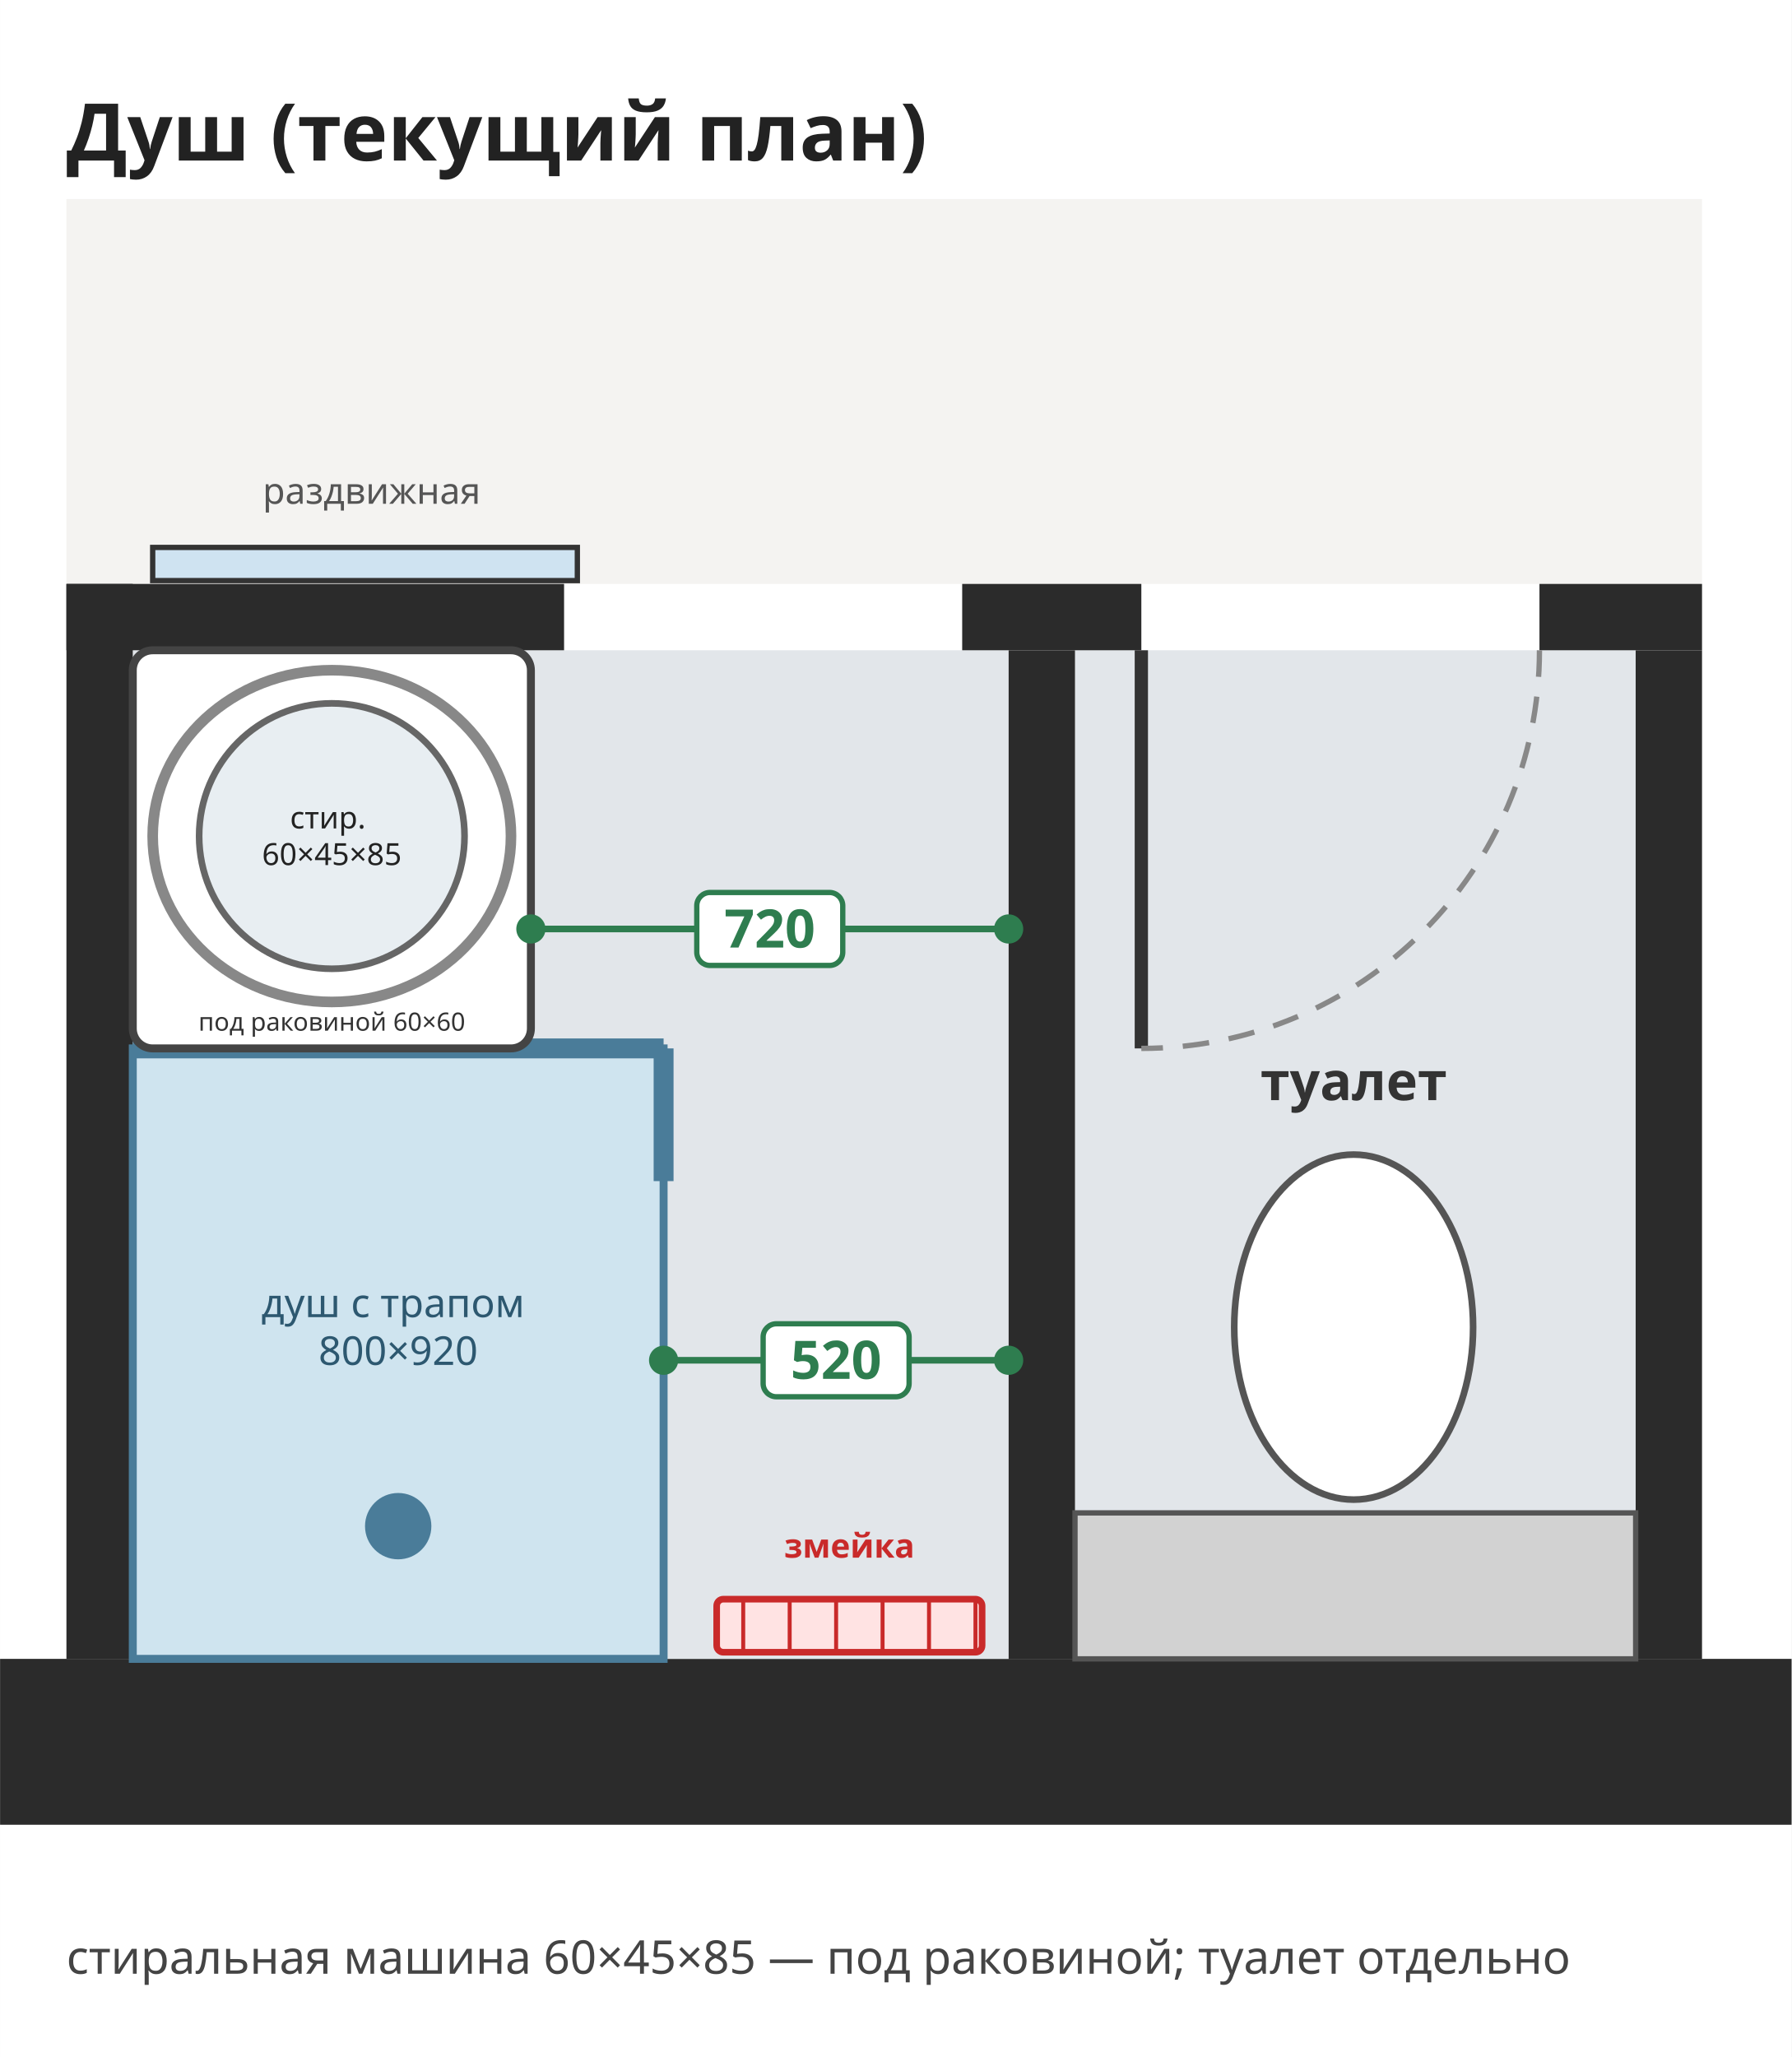
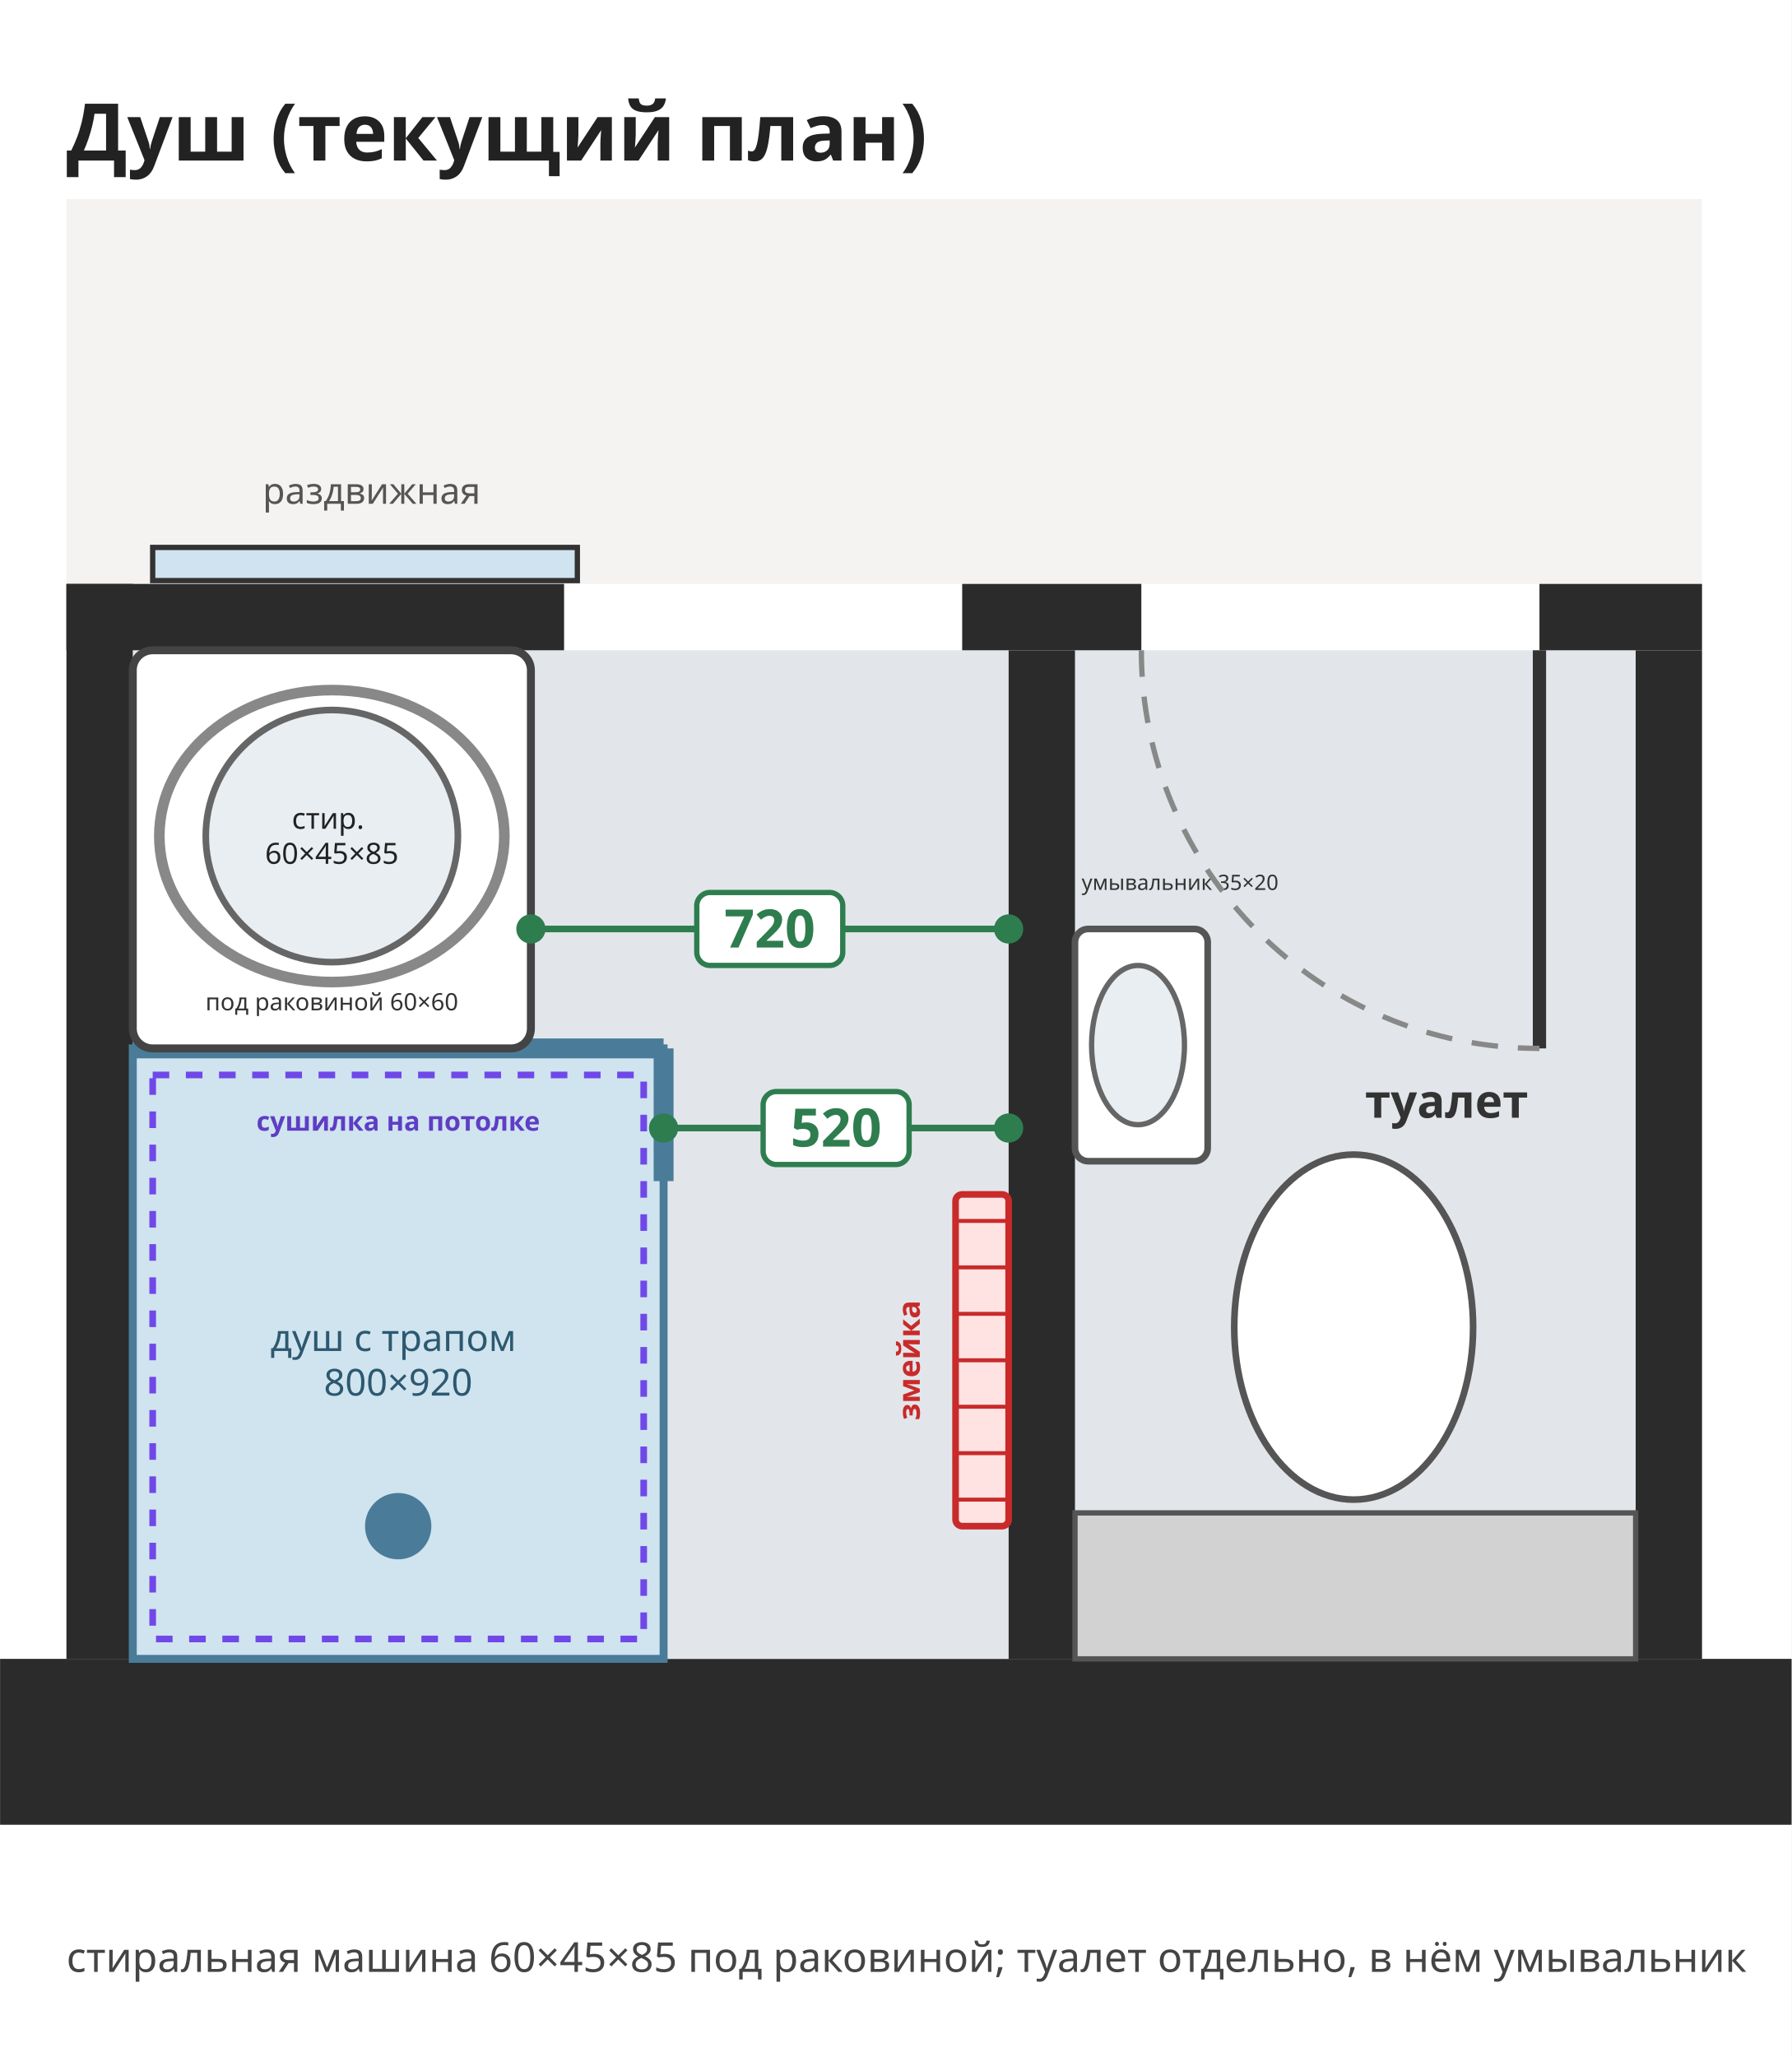
<svg xmlns="http://www.w3.org/2000/svg" viewBox="2000 5600 2700 3100" width="385" height="442">
  <rect x="2000" y="5600" width="2700" height="3100" fill="#ffffff" />
  <rect x="2100" y="5900" width="2465" height="580" rx="0" fill="#f4f3f1" stroke="none" stroke-width="12" opacity="1" />
  <rect x="2000" y="8100" width="2700" height="250" rx="0" fill="#2b2b2b" stroke="none" stroke-width="12" opacity="1" />
  <rect x="2200" y="6580" width="1320" height="1520" rx="0" fill="#e2e6ea" stroke="none" stroke-width="12" opacity="1" />
  <rect x="3620" y="6580" width="845" height="1520" rx="0" fill="#e2e6ea" stroke="none" stroke-width="12" opacity="1" />
  <rect x="2100" y="6480" width="100" height="1620" rx="0" fill="#2b2b2b" stroke="none" stroke-width="12" opacity="1" />
  <rect x="4465" y="6580" width="100" height="1520" rx="0" fill="#2b2b2b" stroke="none" stroke-width="12" opacity="1" />
  <rect x="2100" y="6480" width="750" height="100" rx="0" fill="#2b2b2b" stroke="none" stroke-width="12" opacity="1" />
  <rect x="3450" y="6480" width="270" height="100" rx="0" fill="#2b2b2b" stroke="none" stroke-width="12" opacity="1" />
  <rect x="4320" y="6480" width="245" height="100" rx="0" fill="#2b2b2b" stroke="none" stroke-width="12" opacity="1" />
  <rect x="3520" y="6580" width="100" height="1520" rx="0" fill="#2b2b2b" stroke="none" stroke-width="12" opacity="1" />
  <rect x="2230" y="6425" width="640" height="50" rx="0" fill="#cfe3f1" stroke="#333" stroke-width="8" opacity="1" />
  <text font-family="Noto Sans, DejaVu Sans, Arial, sans-serif" font-size="55" fill="#555" font-weight="normal" text-anchor="middle">
    <tspan x="2560" y="6359.25">раздвижная</tspan>
  </text>
-   <rect x="3080" y="8010" width="400" height="80" rx="10" fill="#ffe3e3" stroke="#c92a2a" stroke-width="10" opacity="1" />
-   <line x1="3120" y1="8010" x2="3120" y2="8090" stroke="#c92a2a" stroke-width="6" />
-   <line x1="3190" y1="8010" x2="3190" y2="8090" stroke="#c92a2a" stroke-width="6" />
-   <line x1="3260" y1="8010" x2="3260" y2="8090" stroke="#c92a2a" stroke-width="6" />
-   <line x1="3330" y1="8010" x2="3330" y2="8090" stroke="#c92a2a" stroke-width="6" />
-   <line x1="3400" y1="8010" x2="3400" y2="8090" stroke="#c92a2a" stroke-width="6" />
-   <line x1="3470" y1="8010" x2="3470" y2="8090" stroke="#c92a2a" stroke-width="6" />
-   <text font-family="Noto Sans, DejaVu Sans, Arial, sans-serif" font-size="50" fill="#c92a2a" font-weight="bold" text-anchor="middle">
-     <tspan x="3280" y="7947.5">змейка</tspan>
+   <rect x="3440" y="7400" width="80" height="500" rx="10" fill="#ffe3e3" stroke="#c92a2a" stroke-width="10" opacity="1" />
+   <line x1="3440" y1="7440" x2="3520" y2="7440" stroke="#c92a2a" stroke-width="6" />
+   <line x1="3440" y1="7510" x2="3520" y2="7510" stroke="#c92a2a" stroke-width="6" />
+   <line x1="3440" y1="7580" x2="3520" y2="7580" stroke="#c92a2a" stroke-width="6" />
+   <line x1="3440" y1="7650" x2="3520" y2="7650" stroke="#c92a2a" stroke-width="6" />
+   <line x1="3440" y1="7720" x2="3520" y2="7720" stroke="#c92a2a" stroke-width="6" />
+   <line x1="3440" y1="7790" x2="3520" y2="7790" stroke="#c92a2a" stroke-width="6" />
+   <line x1="3440" y1="7860" x2="3520" y2="7860" stroke="#c92a2a" stroke-width="6" />
+   <text font-family="Noto Sans, DejaVu Sans, Arial, sans-serif" font-size="46" fill="#c92a2a" font-weight="bold" text-anchor="middle" transform="rotate(-90 3370 7650.0)">
+     <tspan x="3370" y="7666.1">змейка</tspan>
  </text>
  <rect x="2200" y="7180" width="800" height="920" rx="0" fill="#cfe4ef" stroke="#4a7c99" stroke-width="12" opacity="1" />
  <line x1="2200" y1="7180" x2="3000" y2="7180" stroke="#4a7c99" stroke-width="30" />
  <line x1="3000" y1="7180" x2="3000" y2="7380" stroke="#4a7c99" stroke-width="30" />
  <circle cx="2600" cy="7900" r="50" fill="#4a7c99" stroke="none" stroke-width="0" />
-   <text font-family="Noto Sans, DejaVu Sans, Arial, sans-serif" font-size="60" fill="#2d5870" font-weight="normal" text-anchor="middle">
-     <tspan x="2600" y="7585.0">душ с трапом</tspan>
-     <tspan x="2600" y="7657.0">800×920</tspan>
+   <text font-family="Noto Sans, DejaVu Sans, Arial, sans-serif" font-size="56" fill="#2d5870" font-weight="normal" text-anchor="middle">
+     <tspan x="2600" y="7636.0">душ с трапом</tspan>
+     <tspan x="2600" y="7703.2">800×920</tspan>
+   </text>
+   <rect x="2230" y="7220" width="740" height="850" rx="0" fill="none" stroke="#7048e8" stroke-width="10" opacity="1" stroke-dasharray="25,25" />
+   <text font-family="Noto Sans, DejaVu Sans, Arial, sans-serif" font-size="40" fill="#5f3dc4" font-weight="bold" text-anchor="middle">
+     <tspan x="2600.0" y="7304.0">сушилка на потолке</tspan>
  </text>
  <rect x="2200" y="6580" width="600" height="600" rx="30" fill="#ffffff" stroke="#444" stroke-width="12" opacity="1" />
-   <circle cx="2500" cy="6860" r="200" fill="#e8eef2" stroke="#666" stroke-width="10" />
-   <ellipse cx="2500" cy="6860" rx="270" ry="250" fill="none" stroke="#888" stroke-width="16" />
-   <text font-family="Noto Sans, DejaVu Sans, Arial, sans-serif" font-size="46" fill="#222" font-weight="normal" text-anchor="middle">
-     <tspan x="2500" y="6848.5">стир.</tspan>
-     <tspan x="2500" y="6903.7">60×45×85</tspan>
+   <circle cx="2500" cy="6860" r="190" fill="#e8eef2" stroke="#666" stroke-width="10" />
+   <ellipse cx="2500" cy="6860" rx="260" ry="220" fill="none" stroke="#888" stroke-width="16" />
+   <text font-family="Noto Sans, DejaVu Sans, Arial, sans-serif" font-size="44" fill="#222" font-weight="normal" text-anchor="middle">
+     <tspan x="2500" y="6849.0">стир.</tspan>
+     <tspan x="2500" y="6901.8">60×45×85</tspan>
  </text>
-   <text font-family="Noto Sans, DejaVu Sans, Arial, sans-serif" font-size="38" fill="#333" font-weight="normal" text-anchor="middle">
-     <tspan x="2500" y="7153.3">под раковиной 60×60</tspan>
+   <text font-family="Noto Sans, DejaVu Sans, Arial, sans-serif" font-size="36" fill="#333" font-weight="normal" text-anchor="middle">
+     <tspan x="2500" y="7122.6">под раковиной 60×60</tspan>
  </text>
  <rect x="3620" y="7880" width="845" height="220" rx="0" fill="#d2d2d2" stroke="#555" stroke-width="8" opacity="1" />
  <ellipse cx="4040" cy="7600" rx="180" ry="260" fill="#ffffff" stroke="#555" stroke-width="10" />
-   <line x1="3720" y1="6580" x2="3720.0" y2="7180.0" stroke="#333" stroke-width="20" />
-   <path d="M4320,6580 A600,600 0 0,1 3720,7180" fill="none" stroke="#888" stroke-width="8" stroke-dasharray="40,30" />
-   <text font-family="Noto Sans, DejaVu Sans, Arial, sans-serif" font-size="80" fill="#333" font-weight="bold" text-anchor="middle">
-     <tspan x="4040" y="7258.0">туалет</tspan>
+   <rect x="3620" y="7000" width="200" height="350" rx="20" fill="#ffffff" stroke="#555" stroke-width="10" opacity="1" />
+   <ellipse cx="3715" cy="7175" rx="70" ry="120" fill="#e8eef2" stroke="#666" stroke-width="8" />
+   <text font-family="Noto Sans, DejaVu Sans, Arial, sans-serif" font-size="32" fill="#333" font-weight="normal" text-anchor="start">
+     <tspan x="3630" y="6941.2">умывальник 35×20</tspan>
+   </text>
+   <line x1="4320" y1="6580" x2="4320.0" y2="7180.0" stroke="#333" stroke-width="20" />
+   <path d="M3720,6580 A600,600 0 0,0 4320,7180" fill="none" stroke="#888" stroke-width="8" stroke-dasharray="40,30" />
+   <text font-family="Noto Sans, DejaVu Sans, Arial, sans-serif" font-size="70" fill="#333" font-weight="bold" text-anchor="middle">
+     <tspan x="4180" y="7284.5">туалет</tspan>
  </text>
  <line x1="2800" y1="7000" x2="3520" y2="7000" stroke="#2e7d4f" stroke-width="10" />
  <circle cx="2800" cy="7000" r="22" fill="#2e7d4f" stroke="none" stroke-width="0" />
  <circle cx="3520" cy="7000" r="22" fill="#2e7d4f" stroke="none" stroke-width="0" />
  <rect x="3050.0" y="6945.0" width="220.0" height="110.0" rx="20" fill="#ffffff" stroke="#2e7d4f" stroke-width="8" opacity="1" />
  <text font-family="Noto Sans, DejaVu Sans, Arial, sans-serif" font-size="80" fill="#2e7d4f" font-weight="bold" text-anchor="middle">
    <tspan x="3160.0" y="7028.0">720</tspan>
  </text>
-   <line x1="3000" y1="7650" x2="3520" y2="7650" stroke="#2e7d4f" stroke-width="10" />
-   <circle cx="3000" cy="7650" r="22" fill="#2e7d4f" stroke="none" stroke-width="0" />
-   <circle cx="3520" cy="7650" r="22" fill="#2e7d4f" stroke="none" stroke-width="0" />
-   <rect x="3150.0" y="7595.0" width="220.0" height="110.0" rx="20" fill="#ffffff" stroke="#2e7d4f" stroke-width="8" opacity="1" />
+   <line x1="3000" y1="7300" x2="3520" y2="7300" stroke="#2e7d4f" stroke-width="10" />
+   <circle cx="3000" cy="7300" r="22" fill="#2e7d4f" stroke="none" stroke-width="0" />
+   <circle cx="3520" cy="7300" r="22" fill="#2e7d4f" stroke="none" stroke-width="0" />
+   <rect x="3150.0" y="7245.0" width="220.0" height="110.0" rx="20" fill="#ffffff" stroke="#2e7d4f" stroke-width="8" opacity="1" />
  <text font-family="Noto Sans, DejaVu Sans, Arial, sans-serif" font-size="80" fill="#2e7d4f" font-weight="bold" text-anchor="middle">
-     <tspan x="3260.0" y="7678.0">520</tspan>
+     <tspan x="3260.0" y="7328.0">520</tspan>
  </text>
  <text font-family="Noto Sans, DejaVu Sans, Arial, sans-serif" font-size="120" fill="#222" font-weight="bold" text-anchor="start">
    <tspan x="2100" y="5842.0">Душ (текущий план)</tspan>
  </text>
-   <text font-family="Noto Sans, DejaVu Sans, Arial, sans-serif" font-size="70" fill="#444" font-weight="normal" text-anchor="start">
-     <tspan x="2100" y="8574.5">стиральная машина 60×45×85 — под раковиной; туалет отдельно</tspan>
+   <text font-family="Noto Sans, DejaVu Sans, Arial, sans-serif" font-size="62" fill="#444" font-weight="normal" text-anchor="start">
+     <tspan x="2100" y="8571.7">стиральная машина 60×45×85 под раковиной; туалет отдельно, в нём умывальник</tspan>
  </text>
</svg>
